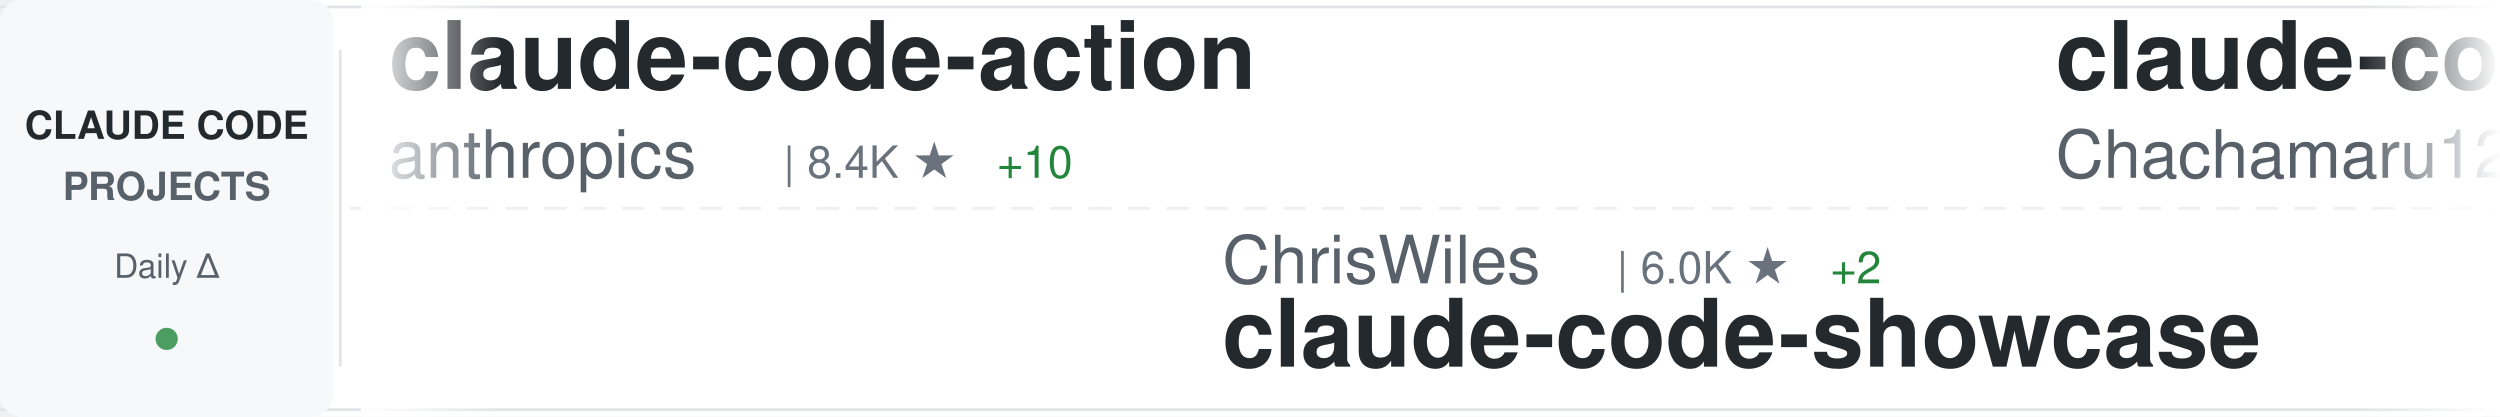
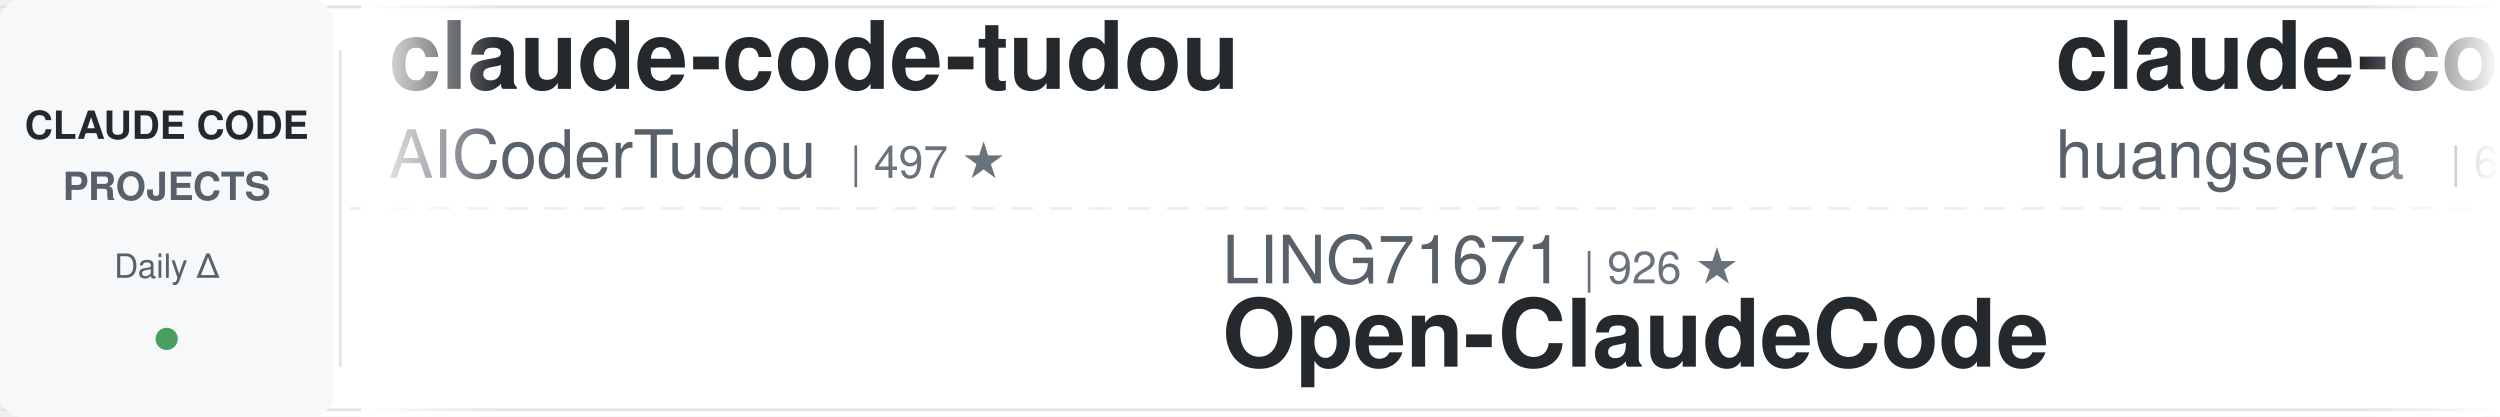
<svg xmlns="http://www.w3.org/2000/svg" width="900" height="150">
  <defs>
    <linearGradient id="awesomeLeftFade" x1="0%" y1="0%" x2="100%" y2="0%">
      <stop offset="0%" style="stop-color:#ffffff;stop-opacity:1" />
      <stop offset="100%" style="stop-color:#ffffff;stop-opacity:0" />
    </linearGradient>
    <linearGradient id="awesomeRightFade" x1="0%" y1="0%" x2="100%" y2="0%">
      <stop offset="0%" style="stop-color:#ffffff;stop-opacity:0" />
      <stop offset="100%" style="stop-color:#ffffff;stop-opacity:1" />
    </linearGradient>
  </defs>
  <rect width="900" height="150" fill="#ffffff" rx="8" />
  <rect x="0" y="2" width="900" height="1" fill="#e1e4e8" />
  <rect x="0" y="147" width="900" height="1" fill="#e1e4e8" />
  <line x1="0" y1="75" x2="900" y2="75" stroke="#e1e4e8" stroke-width="1" stroke-dasharray="8 6" opacity="0.6" />
  <rect x="0" y="0" width="120" height="150" fill="#f6f8fa" rx="8" />
  <text x="60" y="50" font-family="-apple-system, BlinkMacSystemFont, 'Segoe UI', Helvetica, Arial, sans-serif" font-size="14" font-weight="600" fill="#24292e" text-anchor="middle">CLAUDE CODE</text>
  <text x="60" y="72" font-family="-apple-system, BlinkMacSystemFont, 'Segoe UI', Helvetica, Arial, sans-serif" font-size="14" font-weight="600" fill="#586069" text-anchor="middle">PROJECTS</text>
  <text x="60" y="100" font-family="-apple-system, BlinkMacSystemFont, 'Segoe UI', Helvetica, Arial, sans-serif" font-size="12" font-weight="500" fill="#586069" text-anchor="middle">Daily Δ</text>
  <circle cx="60" cy="122" r="4" fill="#22863a" opacity="0.8" />
  <rect x="122" y="18" width="1" height="114" fill="#e1e4e8" />
  <clipPath id="awesomeTickerClip">
    <rect x="130" y="0" width="770" height="150" />
  </clipPath>
  <g clip-path="url(#awesomeTickerClip)">
    <g id="awesomeTickerItems">
      <animateTransform attributeName="transform" attributeType="XML" type="translate" from="0 0" to="-3000 0" dur="54s" repeatCount="indefinite" />
      <g transform="translate(0, 0)">
-         <text x="140" y="32" font-family="-apple-system, BlinkMacSystemFont, 'Segoe UI', Helvetica, Arial, sans-serif" font-size="34" font-weight="600" fill="#24292e">claude-code-action</text>
-         <text x="140" y="64" font-family="-apple-system, BlinkMacSystemFont, 'Segoe UI', Helvetica, Arial, sans-serif" font-size="24" font-weight="400" fill="#586069">anthropics</text>
-         <text x="282" y="64" font-family="-apple-system, BlinkMacSystemFont, 'Segoe UI', Helvetica, Arial, sans-serif" font-size="16" font-weight="500" fill="#6a737d">| 8.4K ★</text>
-         <text x="359" y="64" font-family="-apple-system, BlinkMacSystemFont, 'Segoe UI', Helvetica, Arial, sans-serif" font-size="16" font-weight="500" fill="#22863a"> +10</text>
+         <text x="140" y="32" font-family="-apple-system, BlinkMacSystemFont, 'Segoe UI', Helvetica, Arial, sans-serif" font-size="34" font-weight="600" fill="#24292e">claude-code-tudou</text>
+         <text x="140" y="64" font-family="-apple-system, BlinkMacSystemFont, 'Segoe UI', Helvetica, Arial, sans-serif" font-size="24" font-weight="400" fill="#586069">AICoderTudou</text>
+         <text x="306" y="64" font-family="-apple-system, BlinkMacSystemFont, 'Segoe UI', Helvetica, Arial, sans-serif" font-size="16" font-weight="500" fill="#6a737d">| 497 ★</text>
      </g>
      <g transform="translate(300, 0)">
-         <text x="140" y="102" font-family="-apple-system, BlinkMacSystemFont, 'Segoe UI', Helvetica, Arial, sans-serif" font-size="24" font-weight="400" fill="#586069">ChrisWiles</text>
-         <text x="282" y="102" font-family="-apple-system, BlinkMacSystemFont, 'Segoe UI', Helvetica, Arial, sans-serif" font-size="16" font-weight="500" fill="#6a737d">| 6.0K ★</text>
-         <text x="359" y="102" font-family="-apple-system, BlinkMacSystemFont, 'Segoe UI', Helvetica, Arial, sans-serif" font-size="16" font-weight="500" fill="#22863a"> +2</text>
-         <text x="140" y="132" font-family="-apple-system, BlinkMacSystemFont, 'Segoe UI', Helvetica, Arial, sans-serif" font-size="34" font-weight="600" fill="#24292e">claude-code-showcase</text>
+         <text x="140" y="102" font-family="-apple-system, BlinkMacSystemFont, 'Segoe UI', Helvetica, Arial, sans-serif" font-size="24" font-weight="400" fill="#586069">LING71671</text>
+         <text x="270" y="102" font-family="-apple-system, BlinkMacSystemFont, 'Segoe UI', Helvetica, Arial, sans-serif" font-size="16" font-weight="500" fill="#6a737d">| 926 ★</text>
+         <text x="140" y="132" font-family="-apple-system, BlinkMacSystemFont, 'Segoe UI', Helvetica, Arial, sans-serif" font-size="34" font-weight="600" fill="#24292e">Open-ClaudeCode</text>
      </g>
      <g transform="translate(600, 0)">
-         <text x="140" y="32" font-family="-apple-system, BlinkMacSystemFont, 'Segoe UI', Helvetica, Arial, sans-serif" font-size="34" font-weight="600" fill="#24292e">claude-code-harness</text>
-         <text x="140" y="64" font-family="-apple-system, BlinkMacSystemFont, 'Segoe UI', Helvetica, Arial, sans-serif" font-size="24" font-weight="400" fill="#586069">Chachamaru127</text>
-         <text x="318" y="64" font-family="-apple-system, BlinkMacSystemFont, 'Segoe UI', Helvetica, Arial, sans-serif" font-size="16" font-weight="500" fill="#6a737d">| 3.0K ★</text>
-         <text x="395" y="64" font-family="-apple-system, BlinkMacSystemFont, 'Segoe UI', Helvetica, Arial, sans-serif" font-size="16" font-weight="500" fill="#22863a"> +5</text>
-       </g>
-       <g transform="translate(900, 0)">
-         <text x="140" y="102" font-family="-apple-system, BlinkMacSystemFont, 'Segoe UI', Helvetica, Arial, sans-serif" font-size="24" font-weight="400" fill="#586069">KPR111</text>
-         <text x="234" y="102" font-family="-apple-system, BlinkMacSystemFont, 'Segoe UI', Helvetica, Arial, sans-serif" font-size="16" font-weight="500" fill="#6a737d">| 18 ★</text>
-         <text x="140" y="132" font-family="-apple-system, BlinkMacSystemFont, 'Segoe UI', Helvetica, Arial, sans-serif" font-size="34" font-weight="600" fill="#24292e">Claude-Code</text>
-       </g>
-       <g transform="translate(1200, 0)">
-         <text x="140" y="32" font-family="-apple-system, BlinkMacSystemFont, 'Segoe UI', Helvetica, Arial, sans-serif" font-size="34" font-weight="600" fill="#24292e">claude-code-templates</text>
-         <text x="140" y="64" font-family="-apple-system, BlinkMacSystemFont, 'Segoe UI', Helvetica, Arial, sans-serif" font-size="24" font-weight="400" fill="#586069">davila7</text>
-         <text x="246" y="64" font-family="-apple-system, BlinkMacSystemFont, 'Segoe UI', Helvetica, Arial, sans-serif" font-size="16" font-weight="500" fill="#6a737d">| 29.8K ★</text>
-         <text x="332" y="64" font-family="-apple-system, BlinkMacSystemFont, 'Segoe UI', Helvetica, Arial, sans-serif" font-size="16" font-weight="500" fill="#22863a"> +29</text>
-       </g>
-       <g transform="translate(1500, 0)">
-         <text x="140" y="102" font-family="-apple-system, BlinkMacSystemFont, 'Segoe UI', Helvetica, Arial, sans-serif" font-size="24" font-weight="400" fill="#586069">shareAI-lab</text>
-         <text x="294" y="102" font-family="-apple-system, BlinkMacSystemFont, 'Segoe UI', Helvetica, Arial, sans-serif" font-size="16" font-weight="500" fill="#6a737d">| 71.9K ★</text>
-         <text x="380" y="102" font-family="-apple-system, BlinkMacSystemFont, 'Segoe UI', Helvetica, Arial, sans-serif" font-size="16" font-weight="500" fill="#22863a"> +143</text>
-         <text x="140" y="132" font-family="-apple-system, BlinkMacSystemFont, 'Segoe UI', Helvetica, Arial, sans-serif" font-size="34" font-weight="600" fill="#24292e">learn-claude-code</text>
-       </g>
-       <g transform="translate(1800, 0)">
-         <text x="140" y="32" font-family="-apple-system, BlinkMacSystemFont, 'Segoe UI', Helvetica, Arial, sans-serif" font-size="34" font-weight="600" fill="#24292e">claude-code</text>
-         <text x="140" y="64" font-family="-apple-system, BlinkMacSystemFont, 'Segoe UI', Helvetica, Arial, sans-serif" font-size="24" font-weight="400" fill="#586069">VineeTagarwaL-code</text>
-         <text x="378" y="64" font-family="-apple-system, BlinkMacSystemFont, 'Segoe UI', Helvetica, Arial, sans-serif" font-size="16" font-weight="500" fill="#6a737d">| 274 ★</text>
-       </g>
-       <g transform="translate(2100, 0)">
-         <text x="140" y="102" font-family="-apple-system, BlinkMacSystemFont, 'Segoe UI', Helvetica, Arial, sans-serif" font-size="24" font-weight="400" fill="#586069">disler</text>
-         <text x="234" y="102" font-family="-apple-system, BlinkMacSystemFont, 'Segoe UI', Helvetica, Arial, sans-serif" font-size="16" font-weight="500" fill="#6a737d">| 1.5K ★</text>
-         <text x="311" y="102" font-family="-apple-system, BlinkMacSystemFont, 'Segoe UI', Helvetica, Arial, sans-serif" font-size="16" font-weight="500" fill="#22863a"> +11</text>
-         <text x="140" y="132" font-family="-apple-system, BlinkMacSystemFont, 'Segoe UI', Helvetica, Arial, sans-serif" font-size="34" font-weight="600" fill="#24292e">pi-vs-claude-code</text>
-       </g>
-       <g transform="translate(2400, 0)">
        <text x="140" y="32" font-family="-apple-system, BlinkMacSystemFont, 'Segoe UI', Helvetica, Arial, sans-serif" font-size="34" font-weight="600" fill="#24292e">claude-code-cli</text>
        <text x="140" y="64" font-family="-apple-system, BlinkMacSystemFont, 'Segoe UI', Helvetica, Arial, sans-serif" font-size="24" font-weight="400" fill="#586069">huangserva</text>
        <text x="282" y="64" font-family="-apple-system, BlinkMacSystemFont, 'Segoe UI', Helvetica, Arial, sans-serif" font-size="16" font-weight="500" fill="#6a737d">| 624 ★</text>
-         <text x="350" y="64" font-family="-apple-system, BlinkMacSystemFont, 'Segoe UI', Helvetica, Arial, sans-serif" font-size="16" font-weight="500" fill="#22863a"> +2</text>
+       </g>
+       <g transform="translate(900, 0)">
+         <text x="140" y="102" font-family="-apple-system, BlinkMacSystemFont, 'Segoe UI', Helvetica, Arial, sans-serif" font-size="24" font-weight="400" fill="#586069">repowise-dev</text>
+         <text x="306" y="102" font-family="-apple-system, BlinkMacSystemFont, 'Segoe UI', Helvetica, Arial, sans-serif" font-size="16" font-weight="500" fill="#6a737d">| 1.2K ★</text>
+         <text x="140" y="132" font-family="-apple-system, BlinkMacSystemFont, 'Segoe UI', Helvetica, Arial, sans-serif" font-size="34" font-weight="600" fill="#24292e">claude-code-prompts</text>
+       </g>
+       <g transform="translate(1200, 0)">
+         <text x="140" y="32" font-family="-apple-system, BlinkMacSystemFont, 'Segoe UI', Helvetica, Arial, sans-serif" font-size="34" font-weight="600" fill="#24292e">claude-code-from-source</text>
+         <text x="140" y="64" font-family="-apple-system, BlinkMacSystemFont, 'Segoe UI', Helvetica, Arial, sans-serif" font-size="24" font-weight="400" fill="#586069">alejandrobalderas</text>
+         <text x="366" y="64" font-family="-apple-system, BlinkMacSystemFont, 'Segoe UI', Helvetica, Arial, sans-serif" font-size="16" font-weight="500" fill="#6a737d">| 2.7K ★</text>
+       </g>
+       <g transform="translate(1500, 0)">
+         <text x="140" y="102" font-family="-apple-system, BlinkMacSystemFont, 'Segoe UI', Helvetica, Arial, sans-serif" font-size="24" font-weight="400" fill="#586069">ghuntley</text>
+         <text x="258" y="102" font-family="-apple-system, BlinkMacSystemFont, 'Segoe UI', Helvetica, Arial, sans-serif" font-size="16" font-weight="500" fill="#6a737d">| 986 ★</text>
+         <text x="140" y="132" font-family="-apple-system, BlinkMacSystemFont, 'Segoe UI', Helvetica, Arial, sans-serif" font-size="34" font-weight="600" fill="#24292e">claude-code-source-code-...</text>
+       </g>
+       <g transform="translate(1800, 0)">
+         <text x="140" y="32" font-family="-apple-system, BlinkMacSystemFont, 'Segoe UI', Helvetica, Arial, sans-serif" font-size="34" font-weight="600" fill="#24292e">Claude-code</text>
+         <text x="140" y="64" font-family="-apple-system, BlinkMacSystemFont, 'Segoe UI', Helvetica, Arial, sans-serif" font-size="24" font-weight="400" fill="#586069">fazxes</text>
+         <text x="234" y="64" font-family="-apple-system, BlinkMacSystemFont, 'Segoe UI', Helvetica, Arial, sans-serif" font-size="16" font-weight="500" fill="#6a737d">| 225 ★</text>
+       </g>
+       <g transform="translate(2100, 0)">
+         <text x="140" y="102" font-family="-apple-system, BlinkMacSystemFont, 'Segoe UI', Helvetica, Arial, sans-serif" font-size="24" font-weight="400" fill="#586069">nicedreamzapp</text>
+         <text x="318" y="102" font-family="-apple-system, BlinkMacSystemFont, 'Segoe UI', Helvetica, Arial, sans-serif" font-size="16" font-weight="500" fill="#6a737d">| 3.0K ★</text>
+         <text x="395" y="102" font-family="-apple-system, BlinkMacSystemFont, 'Segoe UI', Helvetica, Arial, sans-serif" font-size="16" font-weight="500" fill="#22863a"> +5</text>
+         <text x="140" y="132" font-family="-apple-system, BlinkMacSystemFont, 'Segoe UI', Helvetica, Arial, sans-serif" font-size="34" font-weight="600" fill="#24292e">claude-code-local</text>
+       </g>
+       <g transform="translate(2400, 0)">
+         <text x="140" y="32" font-family="-apple-system, BlinkMacSystemFont, 'Segoe UI', Helvetica, Arial, sans-serif" font-size="34" font-weight="600" fill="#24292e">pi-vs-claude-code</text>
+         <text x="140" y="64" font-family="-apple-system, BlinkMacSystemFont, 'Segoe UI', Helvetica, Arial, sans-serif" font-size="24" font-weight="400" fill="#586069">disler</text>
+         <text x="234" y="64" font-family="-apple-system, BlinkMacSystemFont, 'Segoe UI', Helvetica, Arial, sans-serif" font-size="16" font-weight="500" fill="#6a737d">| 1.5K ★</text>
+         <text x="311" y="64" font-family="-apple-system, BlinkMacSystemFont, 'Segoe UI', Helvetica, Arial, sans-serif" font-size="16" font-weight="500" fill="#22863a"> +1</text>
      </g>
      <g transform="translate(2700, 0)">
-         <text x="140" y="102" font-family="-apple-system, BlinkMacSystemFont, 'Segoe UI', Helvetica, Arial, sans-serif" font-size="24" font-weight="400" fill="#586069">Pimzino</text>
-         <text x="246" y="102" font-family="-apple-system, BlinkMacSystemFont, 'Segoe UI', Helvetica, Arial, sans-serif" font-size="16" font-weight="500" fill="#6a737d">| 3.8K ★</text>
-         <text x="140" y="132" font-family="-apple-system, BlinkMacSystemFont, 'Segoe UI', Helvetica, Arial, sans-serif" font-size="34" font-weight="600" fill="#24292e">claude-code-spec-workflo...</text>
+         <text x="140" y="102" font-family="-apple-system, BlinkMacSystemFont, 'Segoe UI', Helvetica, Arial, sans-serif" font-size="24" font-weight="400" fill="#586069">RishabhK103</text>
+         <text x="294" y="102" font-family="-apple-system, BlinkMacSystemFont, 'Segoe UI', Helvetica, Arial, sans-serif" font-size="16" font-weight="500" fill="#6a737d">| 104 ★</text>
+         <text x="362" y="102" font-family="-apple-system, BlinkMacSystemFont, 'Segoe UI', Helvetica, Arial, sans-serif" font-size="16" font-weight="500" fill="#22863a"> +1</text>
+         <text x="140" y="132" font-family="-apple-system, BlinkMacSystemFont, 'Segoe UI', Helvetica, Arial, sans-serif" font-size="34" font-weight="600" fill="#24292e">claude-code</text>
      </g>
      <g transform="translate(3000, 0)">
-         <text x="140" y="32" font-family="-apple-system, BlinkMacSystemFont, 'Segoe UI', Helvetica, Arial, sans-serif" font-size="34" font-weight="600" fill="#24292e">claude-code-action</text>
-         <text x="140" y="64" font-family="-apple-system, BlinkMacSystemFont, 'Segoe UI', Helvetica, Arial, sans-serif" font-size="24" font-weight="400" fill="#586069">anthropics</text>
-         <text x="282" y="64" font-family="-apple-system, BlinkMacSystemFont, 'Segoe UI', Helvetica, Arial, sans-serif" font-size="16" font-weight="500" fill="#6a737d">| 8.4K ★</text>
-         <text x="359" y="64" font-family="-apple-system, BlinkMacSystemFont, 'Segoe UI', Helvetica, Arial, sans-serif" font-size="16" font-weight="500" fill="#22863a"> +10</text>
+         <text x="140" y="32" font-family="-apple-system, BlinkMacSystemFont, 'Segoe UI', Helvetica, Arial, sans-serif" font-size="34" font-weight="600" fill="#24292e">claude-code-tudou</text>
+         <text x="140" y="64" font-family="-apple-system, BlinkMacSystemFont, 'Segoe UI', Helvetica, Arial, sans-serif" font-size="24" font-weight="400" fill="#586069">AICoderTudou</text>
+         <text x="306" y="64" font-family="-apple-system, BlinkMacSystemFont, 'Segoe UI', Helvetica, Arial, sans-serif" font-size="16" font-weight="500" fill="#6a737d">| 497 ★</text>
      </g>
      <g transform="translate(3300, 0)">
-         <text x="140" y="102" font-family="-apple-system, BlinkMacSystemFont, 'Segoe UI', Helvetica, Arial, sans-serif" font-size="24" font-weight="400" fill="#586069">ChrisWiles</text>
-         <text x="282" y="102" font-family="-apple-system, BlinkMacSystemFont, 'Segoe UI', Helvetica, Arial, sans-serif" font-size="16" font-weight="500" fill="#6a737d">| 6.0K ★</text>
-         <text x="359" y="102" font-family="-apple-system, BlinkMacSystemFont, 'Segoe UI', Helvetica, Arial, sans-serif" font-size="16" font-weight="500" fill="#22863a"> +2</text>
-         <text x="140" y="132" font-family="-apple-system, BlinkMacSystemFont, 'Segoe UI', Helvetica, Arial, sans-serif" font-size="34" font-weight="600" fill="#24292e">claude-code-showcase</text>
+         <text x="140" y="102" font-family="-apple-system, BlinkMacSystemFont, 'Segoe UI', Helvetica, Arial, sans-serif" font-size="24" font-weight="400" fill="#586069">LING71671</text>
+         <text x="270" y="102" font-family="-apple-system, BlinkMacSystemFont, 'Segoe UI', Helvetica, Arial, sans-serif" font-size="16" font-weight="500" fill="#6a737d">| 926 ★</text>
+         <text x="140" y="132" font-family="-apple-system, BlinkMacSystemFont, 'Segoe UI', Helvetica, Arial, sans-serif" font-size="34" font-weight="600" fill="#24292e">Open-ClaudeCode</text>
      </g>
      <g transform="translate(3600, 0)">
-         <text x="140" y="32" font-family="-apple-system, BlinkMacSystemFont, 'Segoe UI', Helvetica, Arial, sans-serif" font-size="34" font-weight="600" fill="#24292e">claude-code-harness</text>
-         <text x="140" y="64" font-family="-apple-system, BlinkMacSystemFont, 'Segoe UI', Helvetica, Arial, sans-serif" font-size="24" font-weight="400" fill="#586069">Chachamaru127</text>
-         <text x="318" y="64" font-family="-apple-system, BlinkMacSystemFont, 'Segoe UI', Helvetica, Arial, sans-serif" font-size="16" font-weight="500" fill="#6a737d">| 3.0K ★</text>
-         <text x="395" y="64" font-family="-apple-system, BlinkMacSystemFont, 'Segoe UI', Helvetica, Arial, sans-serif" font-size="16" font-weight="500" fill="#22863a"> +5</text>
+         <text x="140" y="32" font-family="-apple-system, BlinkMacSystemFont, 'Segoe UI', Helvetica, Arial, sans-serif" font-size="34" font-weight="600" fill="#24292e">claude-code-cli</text>
+         <text x="140" y="64" font-family="-apple-system, BlinkMacSystemFont, 'Segoe UI', Helvetica, Arial, sans-serif" font-size="24" font-weight="400" fill="#586069">huangserva</text>
+         <text x="282" y="64" font-family="-apple-system, BlinkMacSystemFont, 'Segoe UI', Helvetica, Arial, sans-serif" font-size="16" font-weight="500" fill="#6a737d">| 624 ★</text>
      </g>
      <g transform="translate(3900, 0)">
-         <text x="140" y="102" font-family="-apple-system, BlinkMacSystemFont, 'Segoe UI', Helvetica, Arial, sans-serif" font-size="24" font-weight="400" fill="#586069">KPR111</text>
-         <text x="234" y="102" font-family="-apple-system, BlinkMacSystemFont, 'Segoe UI', Helvetica, Arial, sans-serif" font-size="16" font-weight="500" fill="#6a737d">| 18 ★</text>
-         <text x="140" y="132" font-family="-apple-system, BlinkMacSystemFont, 'Segoe UI', Helvetica, Arial, sans-serif" font-size="34" font-weight="600" fill="#24292e">Claude-Code</text>
+         <text x="140" y="102" font-family="-apple-system, BlinkMacSystemFont, 'Segoe UI', Helvetica, Arial, sans-serif" font-size="24" font-weight="400" fill="#586069">repowise-dev</text>
+         <text x="306" y="102" font-family="-apple-system, BlinkMacSystemFont, 'Segoe UI', Helvetica, Arial, sans-serif" font-size="16" font-weight="500" fill="#6a737d">| 1.2K ★</text>
+         <text x="140" y="132" font-family="-apple-system, BlinkMacSystemFont, 'Segoe UI', Helvetica, Arial, sans-serif" font-size="34" font-weight="600" fill="#24292e">claude-code-prompts</text>
      </g>
    </g>
  </g>
  <rect x="130" y="0" width="50" height="150" fill="url(#awesomeLeftFade)" />
  <rect x="850" y="0" width="50" height="150" fill="url(#awesomeRightFade)" />
</svg>
